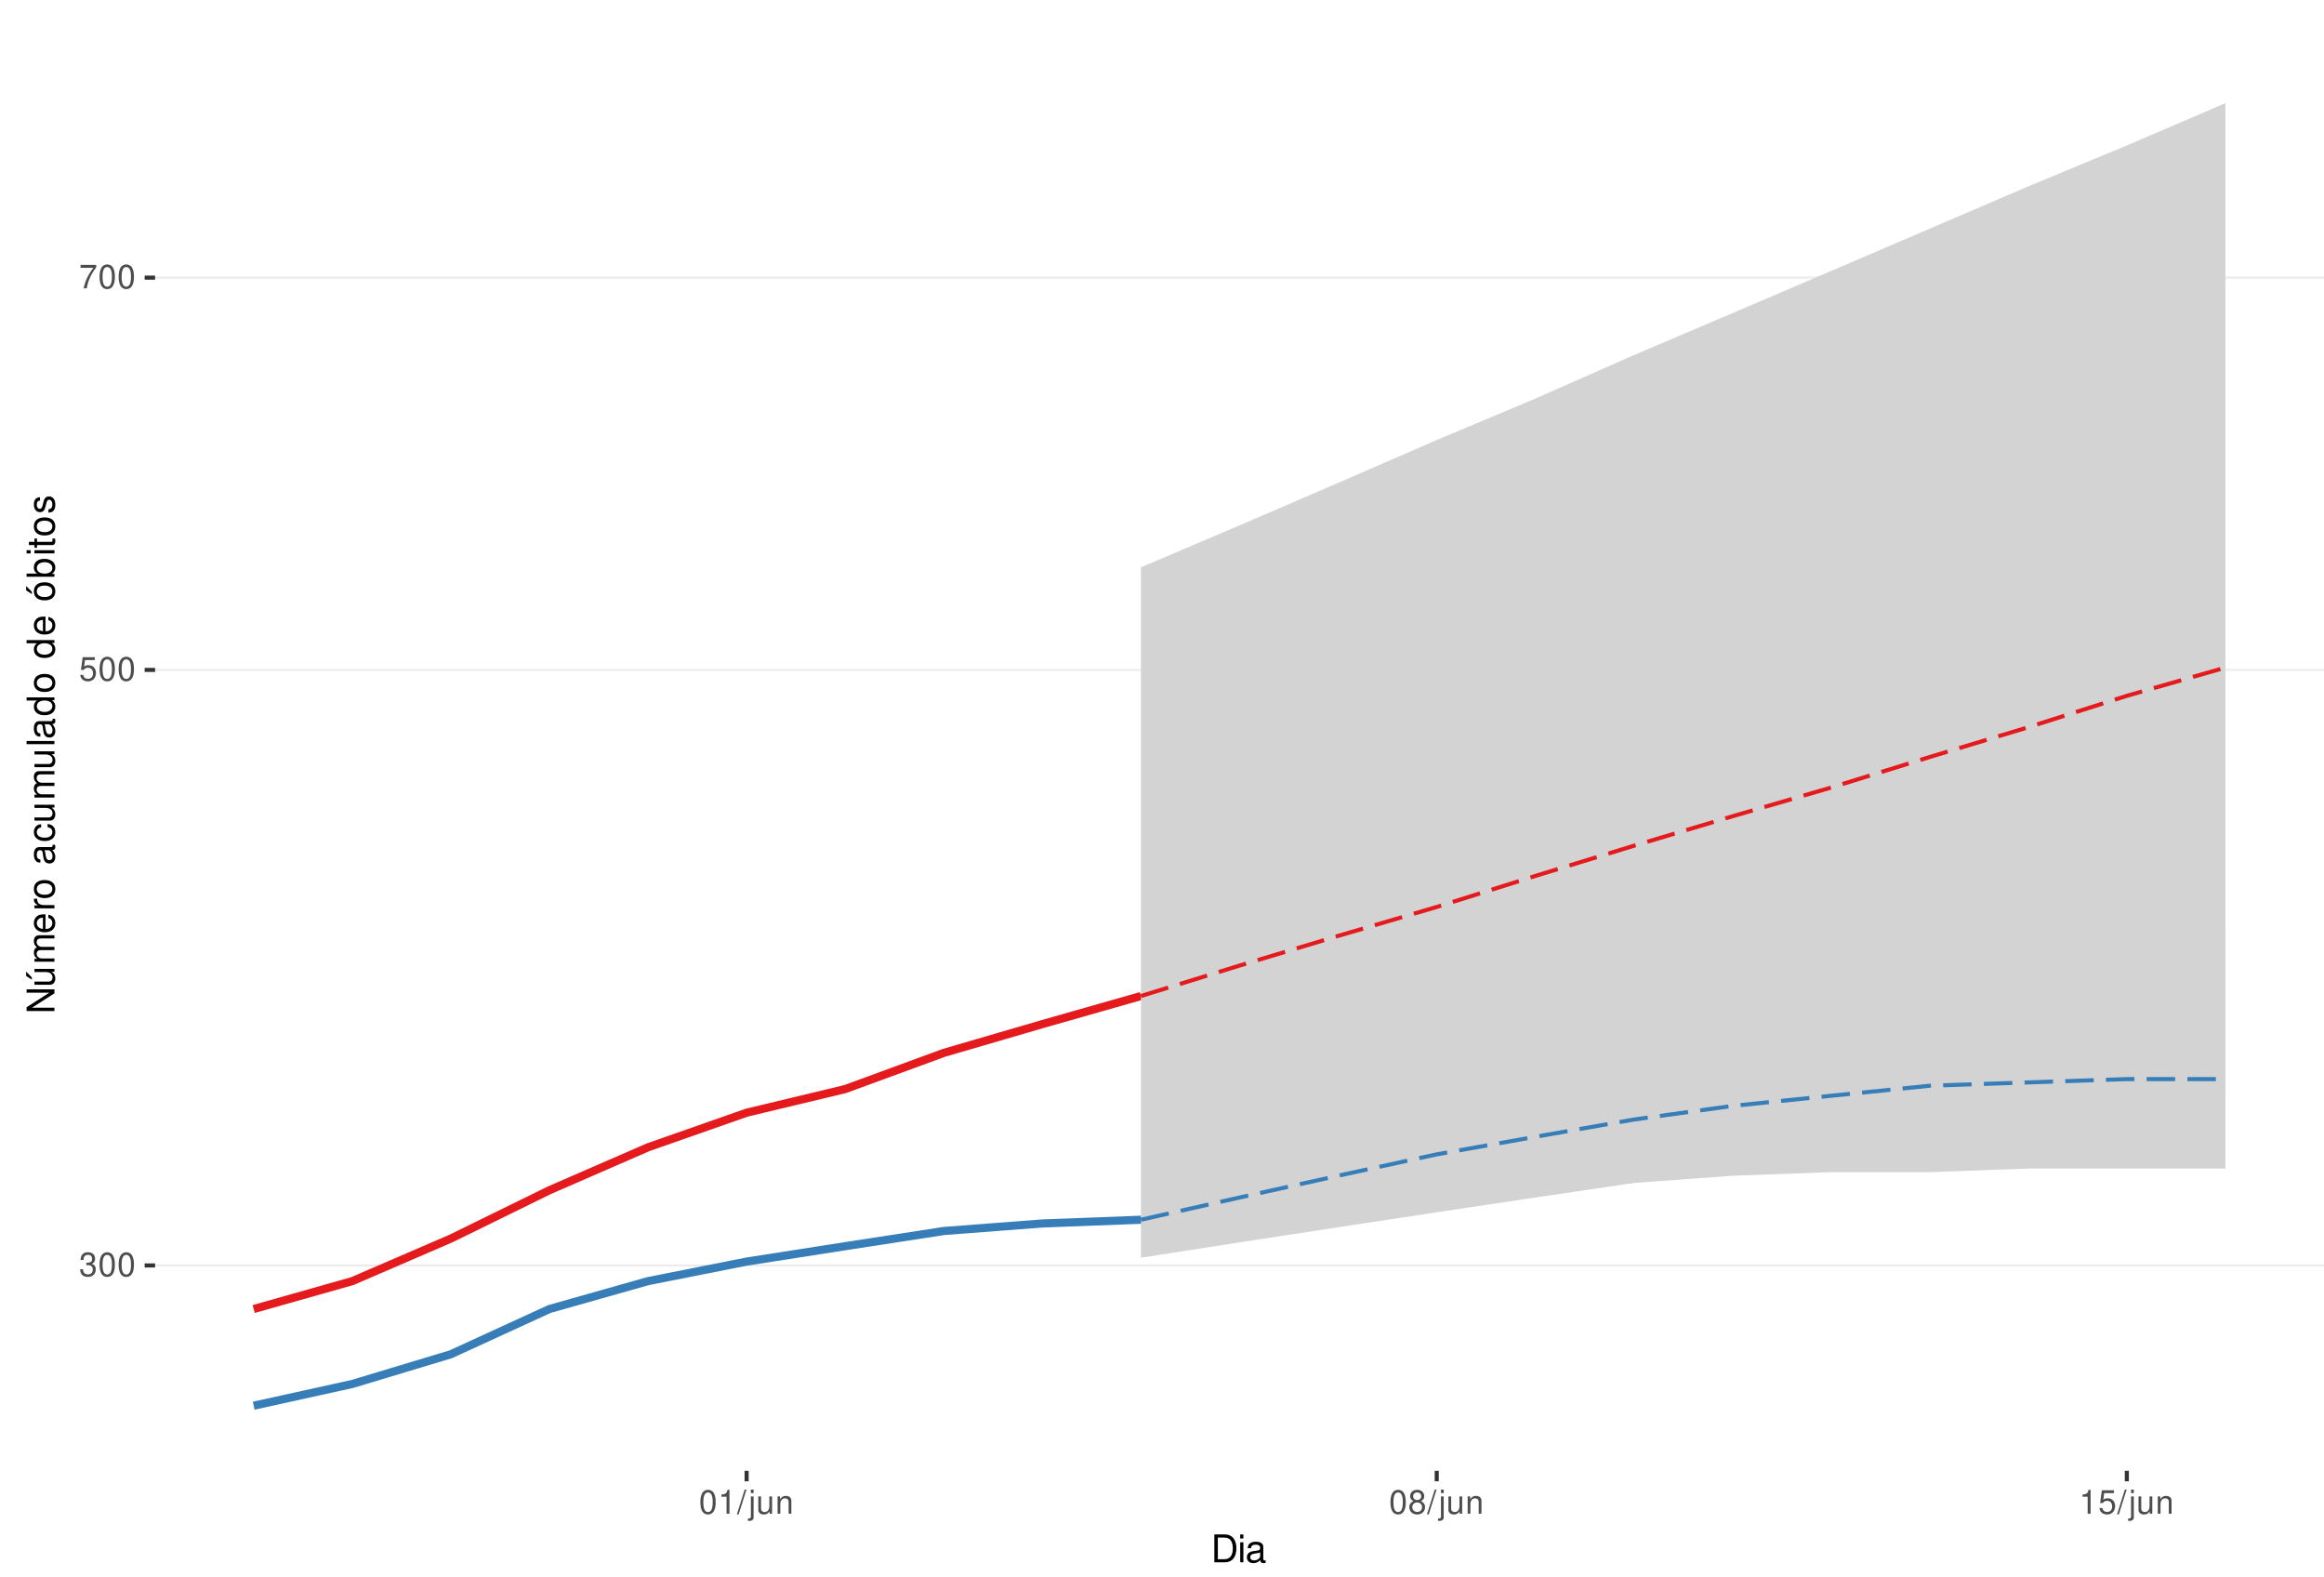
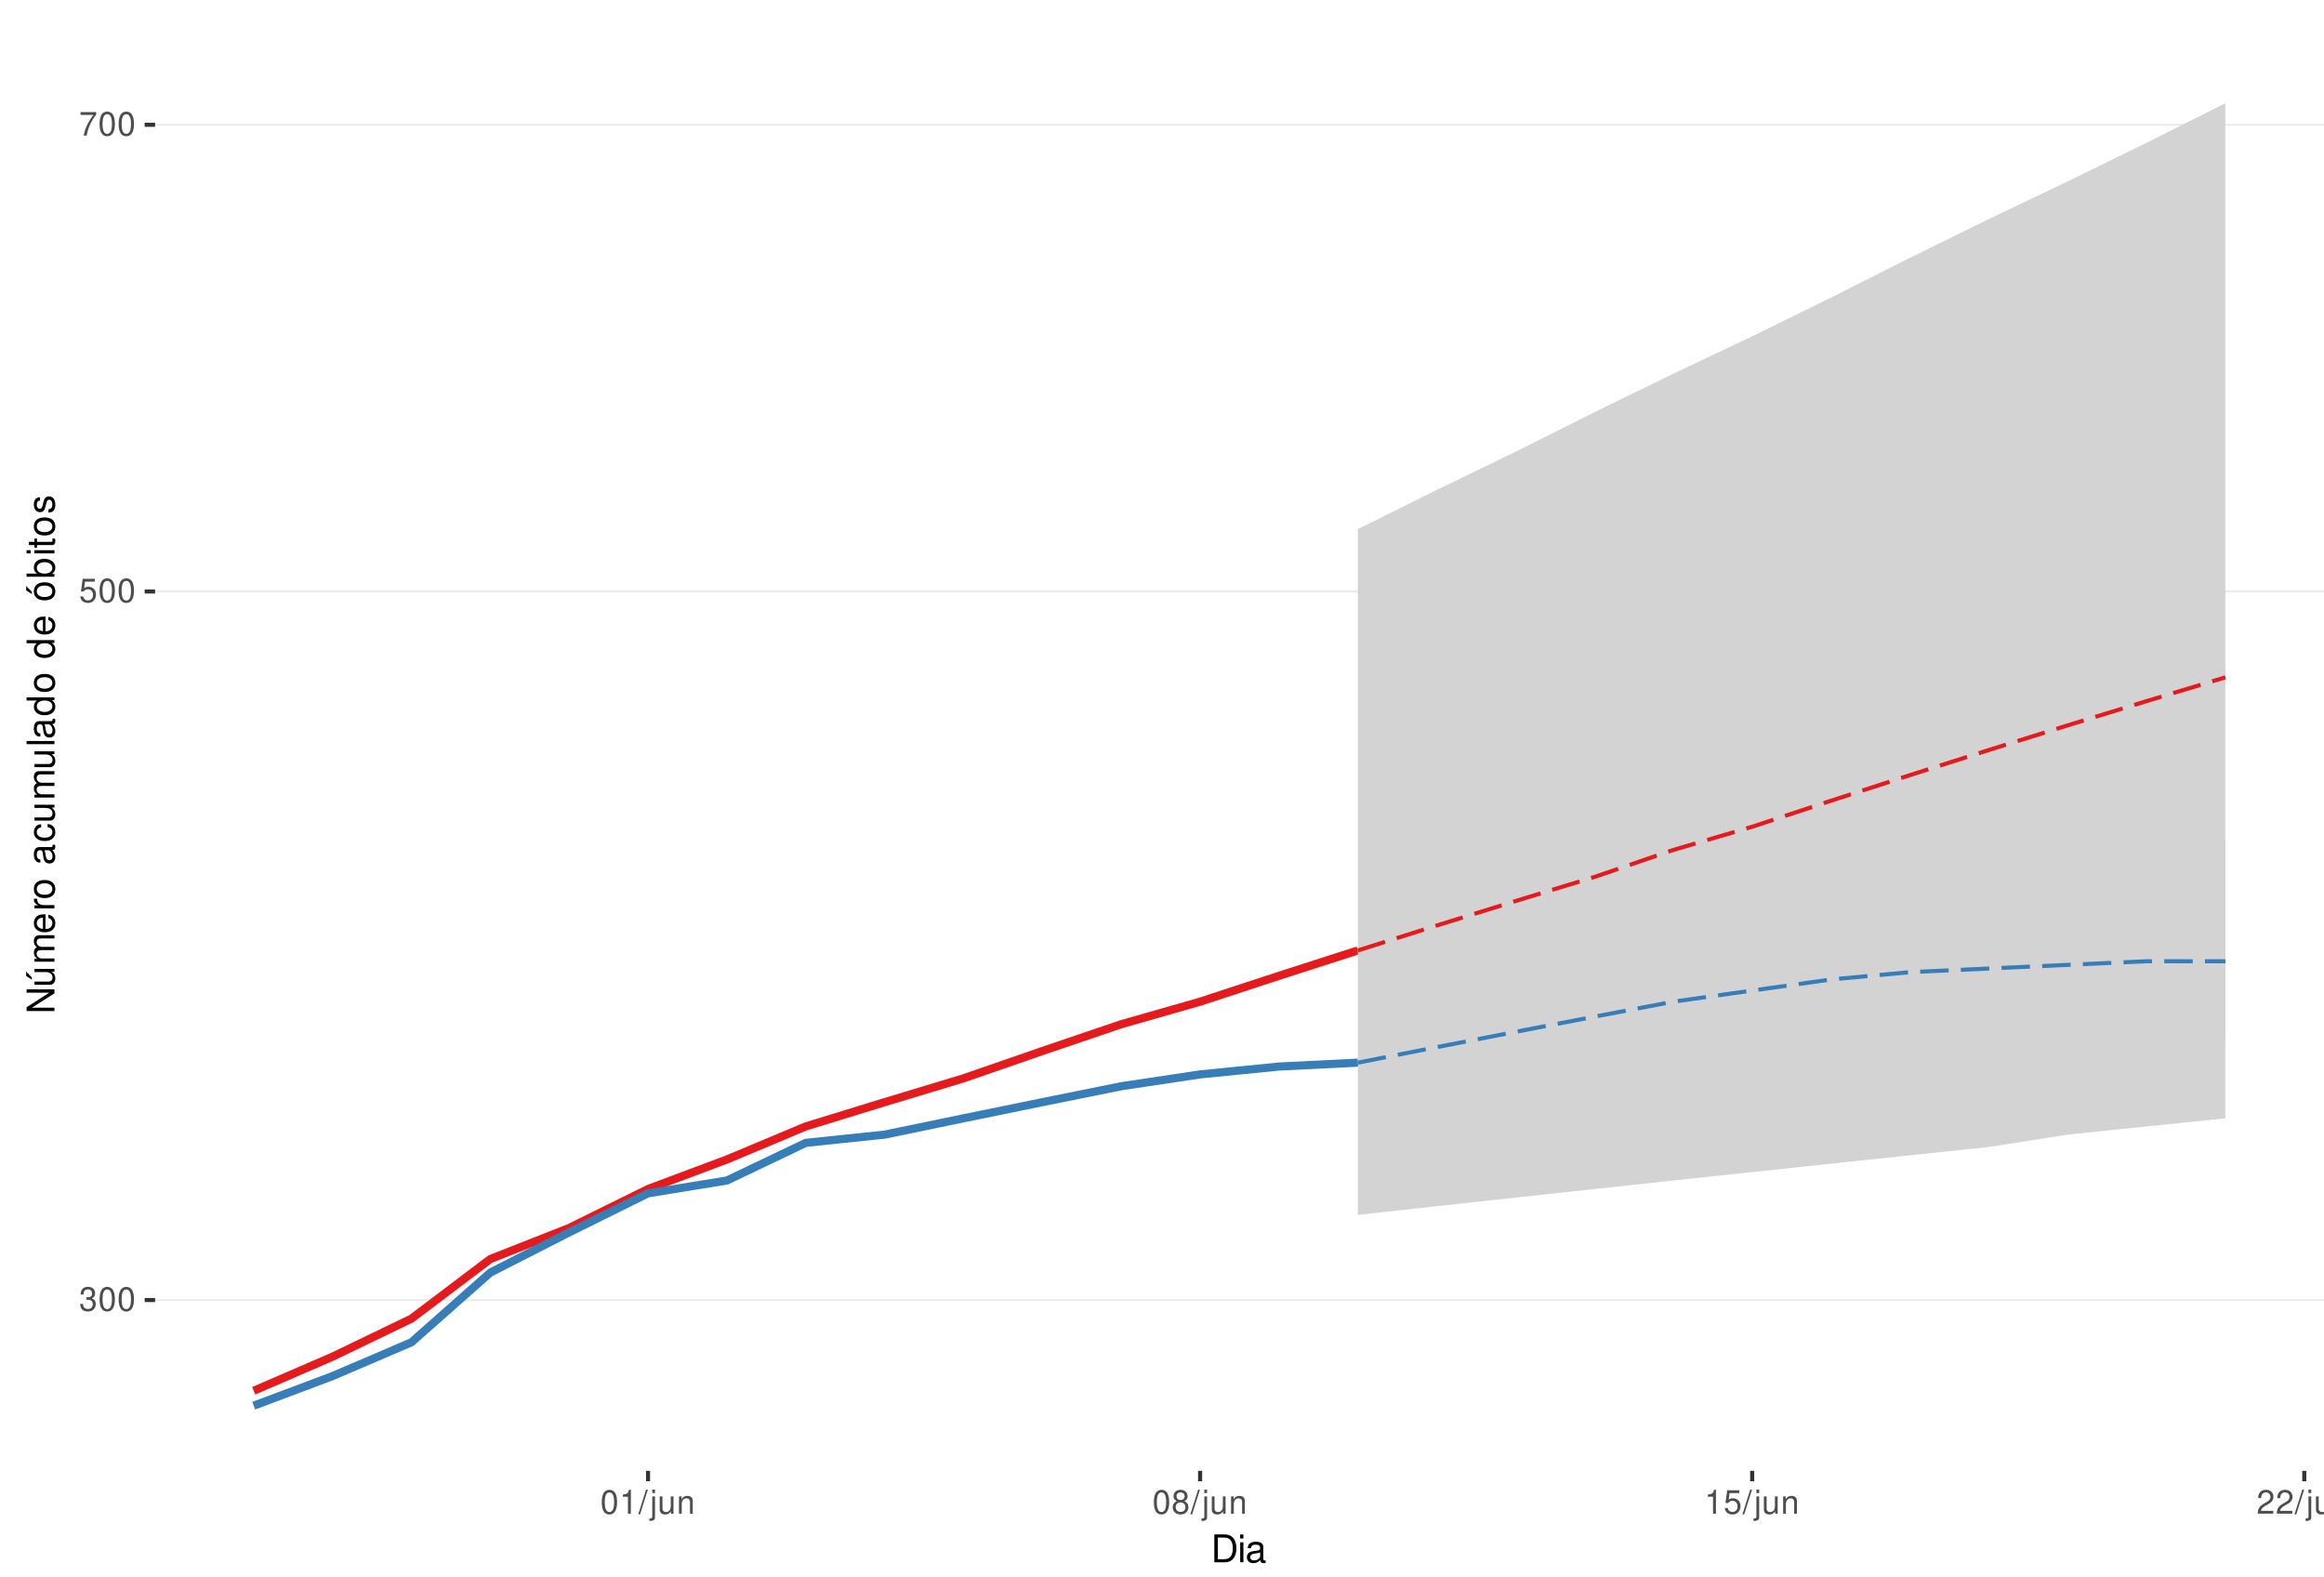
<svg xmlns="http://www.w3.org/2000/svg" xmlns:xlink="http://www.w3.org/1999/xlink" width="609pt" height="413pt" viewBox="0 0 609 413" version="1.1">
  <defs>
    <g>
      <symbol overflow="visible" id="glyph0-0">
        <path style="stroke:none;" d="" />
      </symbol>
      <symbol overflow="visible" id="glyph0-1">
        <path style="stroke:none;" d="M 1.906 -2.875 L 2.328 -2.875 C 3.156 -2.875 3.594 -2.5 3.594 -1.734 C 3.594 -0.953 3.125 -0.469 2.344 -0.469 C 1.5 -0.469 1.094 -0.906 1.031 -1.812 L 0.281 -1.812 C 0.312 -1.312 0.391 -0.984 0.547 -0.703 C 0.859 -0.109 1.469 0.203 2.297 0.203 C 3.562 0.203 4.375 -0.562 4.375 -1.75 C 4.375 -2.547 4.078 -2.984 3.344 -3.234 C 3.906 -3.469 4.203 -3.906 4.203 -4.531 C 4.203 -5.609 3.5 -6.266 2.328 -6.266 C 1.094 -6.266 0.438 -5.562 0.406 -4.234 L 1.172 -4.234 C 1.172 -4.625 1.219 -4.844 1.312 -5.031 C 1.484 -5.391 1.859 -5.594 2.344 -5.594 C 3.016 -5.594 3.422 -5.188 3.422 -4.516 C 3.422 -4.062 3.266 -3.797 2.922 -3.656 C 2.719 -3.562 2.438 -3.531 1.906 -3.516 Z M 1.906 -2.875 " />
      </symbol>
      <symbol overflow="visible" id="glyph0-2">
        <path style="stroke:none;" d="M 2.375 -6.266 C 1.812 -6.266 1.297 -6 0.969 -5.578 C 0.578 -5.016 0.375 -4.188 0.375 -3.031 C 0.375 -0.922 1.062 0.203 2.375 0.203 C 3.672 0.203 4.391 -0.922 4.391 -2.984 C 4.391 -4.188 4.203 -5 3.797 -5.578 C 3.469 -6 2.953 -6.266 2.375 -6.266 Z M 2.375 -5.578 C 3.203 -5.578 3.609 -4.75 3.609 -3.047 C 3.609 -1.266 3.219 -0.438 2.359 -0.438 C 1.562 -0.438 1.156 -1.297 1.156 -3.016 C 1.156 -4.75 1.562 -5.578 2.375 -5.578 Z M 2.375 -5.578 " />
      </symbol>
      <symbol overflow="visible" id="glyph0-3">
        <path style="stroke:none;" d="M 4.125 -6.141 L 0.953 -6.141 L 0.5 -2.797 L 1.188 -2.797 C 1.547 -3.219 1.844 -3.375 2.328 -3.375 C 3.156 -3.375 3.656 -2.797 3.656 -1.891 C 3.656 -1.016 3.156 -0.469 2.312 -0.469 C 1.656 -0.469 1.25 -0.812 1.062 -1.5 L 0.297 -1.5 C 0.406 -1 0.5 -0.766 0.672 -0.531 C 1.016 -0.062 1.641 0.203 2.344 0.203 C 3.578 0.203 4.438 -0.703 4.438 -2 C 4.438 -3.219 3.641 -4.047 2.453 -4.047 C 2.031 -4.047 1.672 -3.938 1.328 -3.672 L 1.562 -5.391 L 4.125 -5.391 Z M 4.125 -6.141 " />
      </symbol>
      <symbol overflow="visible" id="glyph0-4">
        <path style="stroke:none;" d="M 4.5 -6.141 L 0.391 -6.141 L 0.391 -5.391 L 3.719 -5.391 C 2.25 -3.297 1.656 -2.016 1.188 0 L 2.016 0 C 2.344 -1.969 3.109 -3.656 4.5 -5.5 Z M 4.5 -6.141 " />
      </symbol>
      <symbol overflow="visible" id="glyph0-5">
        <path style="stroke:none;" d="M 2.234 -4.453 L 2.234 0 L 3 0 L 3 -6.266 L 2.5 -6.266 C 2.234 -5.297 2.062 -5.172 0.891 -5.016 L 0.891 -4.453 Z M 2.234 -4.453 " />
      </symbol>
      <symbol overflow="visible" id="glyph0-6">
        <path style="stroke:none;" d="M 1.984 -6.312 L -0.062 0.172 L 0.406 0.172 L 2.453 -6.312 Z M 1.984 -6.312 " />
      </symbol>
      <symbol overflow="visible" id="glyph0-7">
        <path style="stroke:none;" d="M 0.609 -4.531 L 0.609 0.656 C 0.609 1.109 0.469 1.25 0.016 1.25 C -0.031 1.25 -0.062 1.25 -0.156 1.25 L -0.156 1.859 C -0.062 1.875 -0.031 1.891 0.094 1.891 C 0.906 1.891 1.328 1.562 1.328 0.938 L 1.328 -4.531 Z M 1.328 -6.312 L 0.609 -6.312 L 0.609 -5.406 L 1.328 -5.406 Z M 1.328 -6.312 " />
      </symbol>
      <symbol overflow="visible" id="glyph0-8">
        <path style="stroke:none;" d="M 4.172 0 L 4.172 -4.531 L 3.453 -4.531 L 3.453 -1.969 C 3.453 -1.031 2.969 -0.438 2.219 -0.438 C 1.641 -0.438 1.281 -0.781 1.281 -1.328 L 1.281 -4.531 L 0.562 -4.531 L 0.562 -1.031 C 0.562 -0.281 1.125 0.203 2.016 0.203 C 2.672 0.203 3.094 -0.031 3.516 -0.625 L 3.516 0 Z M 4.172 0 " />
      </symbol>
      <symbol overflow="visible" id="glyph0-9">
        <path style="stroke:none;" d="M 0.609 -4.531 L 0.609 0 L 1.328 0 L 1.328 -2.5 C 1.328 -3.422 1.812 -4.031 2.562 -4.031 C 3.141 -4.031 3.5 -3.688 3.5 -3.141 L 3.5 0 L 4.219 0 L 4.219 -3.422 C 4.219 -4.188 3.656 -4.672 2.781 -4.672 C 2.109 -4.672 1.672 -4.406 1.266 -3.781 L 1.266 -4.531 Z M 0.609 -4.531 " />
      </symbol>
      <symbol overflow="visible" id="glyph0-10">
        <path style="stroke:none;" d="M 3.391 -3.297 C 4.031 -3.688 4.219 -4 4.219 -4.594 C 4.219 -5.578 3.469 -6.266 2.375 -6.266 C 1.297 -6.266 0.531 -5.578 0.531 -4.594 C 0.531 -4 0.734 -3.703 1.375 -3.297 C 0.672 -2.938 0.312 -2.438 0.312 -1.734 C 0.312 -0.594 1.156 0.203 2.375 0.203 C 3.594 0.203 4.438 -0.594 4.438 -1.734 C 4.438 -2.438 4.094 -2.938 3.391 -3.297 Z M 2.375 -5.578 C 3.031 -5.578 3.438 -5.188 3.438 -4.578 C 3.438 -3.984 3.016 -3.594 2.375 -3.594 C 1.734 -3.594 1.312 -3.984 1.312 -4.594 C 1.312 -5.188 1.734 -5.578 2.375 -5.578 Z M 2.375 -2.953 C 3.141 -2.953 3.656 -2.453 3.656 -1.719 C 3.656 -0.969 3.156 -0.469 2.359 -0.469 C 1.625 -0.469 1.094 -0.984 1.094 -1.719 C 1.094 -2.453 1.609 -2.953 2.375 -2.953 Z M 2.375 -2.953 " />
      </symbol>
+       <symbol overflow="visible" id="glyph0-11">
+         <path style="stroke:none;" d="M 4.375 -0.75 L 1.156 -0.75 C 1.234 -1.266 1.5 -1.594 2.266 -2.062 L 3.125 -2.547 C 3.984 -3.016 4.422 -3.656 4.422 -4.438 C 4.422 -4.953 4.219 -5.438 3.859 -5.781 C 3.484 -6.109 3.031 -6.266 2.453 -6.266 C 1.672 -6.266 1.094 -5.984 0.766 -5.438 C 0.547 -5.109 0.453 -4.719 0.438 -4.094 L 1.188 -4.094 C 1.219 -4.516 1.266 -4.766 1.375 -4.984 C 1.578 -5.359 1.969 -5.594 2.438 -5.594 C 3.125 -5.594 3.641 -5.094 3.641 -4.422 C 3.641 -3.906 3.359 -3.484 2.812 -3.172 L 2.016 -2.703 C 0.734 -1.969 0.359 -1.375 0.297 -0.016 L 4.375 -0.016 Z M 4.375 -0.75 " />
+       </symbol>
      <symbol overflow="visible" id="glyph1-0">
        <path style="stroke:none;" d="" />
      </symbol>
      <symbol overflow="visible" id="glyph1-1">
        <path style="stroke:none;" d="M 0.891 0 L 3.703 0 C 5.547 0 6.672 -1.375 6.672 -3.656 C 6.672 -5.906 5.547 -7.297 3.703 -7.297 L 0.891 -7.297 Z M 1.812 -0.812 L 1.812 -6.469 L 3.547 -6.469 C 4.984 -6.469 5.734 -5.5 5.734 -3.641 C 5.734 -1.797 4.984 -0.812 3.547 -0.812 Z M 1.812 -0.812 " />
      </symbol>
      <symbol overflow="visible" id="glyph1-2">
        <path style="stroke:none;" d="M 1.5 -5.234 L 0.672 -5.234 L 0.672 0 L 1.5 0 Z M 1.5 -7.297 L 0.656 -7.297 L 0.656 -6.234 L 1.5 -6.234 Z M 1.5 -7.297 " />
      </symbol>
      <symbol overflow="visible" id="glyph1-3">
        <path style="stroke:none;" d="M 5.344 -0.484 C 5.266 -0.469 5.219 -0.469 5.172 -0.469 C 4.875 -0.469 4.719 -0.625 4.719 -0.875 L 4.719 -3.953 C 4.719 -4.891 4.047 -5.391 2.75 -5.391 C 1.984 -5.391 1.375 -5.172 1.016 -4.781 C 0.766 -4.516 0.672 -4.203 0.656 -3.688 L 1.484 -3.688 C 1.562 -4.328 1.938 -4.625 2.719 -4.625 C 3.484 -4.625 3.891 -4.344 3.891 -3.844 L 3.891 -3.625 C 3.875 -3.266 3.703 -3.125 3.016 -3.047 C 1.844 -2.891 1.656 -2.844 1.344 -2.719 C 0.734 -2.453 0.422 -2 0.422 -1.312 C 0.422 -0.375 1.078 0.234 2.141 0.234 C 2.797 0.234 3.328 0 3.922 -0.547 C 3.984 0 4.234 0.234 4.781 0.234 C 4.953 0.234 5.062 0.203 5.344 0.141 Z M 3.891 -1.656 C 3.891 -1.375 3.812 -1.203 3.562 -0.969 C 3.219 -0.656 2.812 -0.5 2.312 -0.5 C 1.672 -0.5 1.297 -0.812 1.297 -1.344 C 1.297 -1.891 1.656 -2.172 2.547 -2.297 C 3.438 -2.422 3.609 -2.453 3.891 -2.594 Z M 3.891 -1.656 " />
      </symbol>
      <symbol overflow="visible" id="glyph2-0">
        <path style="stroke:none;" d="" />
      </symbol>
      <symbol overflow="visible" id="glyph2-1">
        <path style="stroke:none;" d="M -7.297 -6.453 L -7.297 -5.578 L -1.328 -5.578 L -7.297 -1.766 L -7.297 -0.766 L 0 -0.766 L 0 -1.641 L -5.906 -1.641 L 0 -5.406 L 0 -6.453 Z M -7.297 -6.453 " />
      </symbol>
      <symbol overflow="visible" id="glyph2-2">
        <path style="stroke:none;" d="M 0 -4.812 L -5.234 -4.812 L -5.234 -3.984 L -2.266 -3.984 C -1.203 -3.984 -0.5 -3.438 -0.5 -2.562 C -0.5 -1.906 -0.906 -1.484 -1.531 -1.484 L -5.234 -1.484 L -5.234 -0.656 L -1.203 -0.656 C -0.328 -0.656 0.234 -1.297 0.234 -2.312 C 0.234 -3.094 -0.047 -3.578 -0.734 -4.062 L 0 -4.062 Z M -7.406 -2.953 L -5.922 -2 L -5.922 -2.594 L -7.406 -4.094 Z M -7.406 -2.953 " />
      </symbol>
      <symbol overflow="visible" id="glyph2-3">
        <path style="stroke:none;" d="M -5.234 -0.703 L 0 -0.703 L 0 -1.547 L -3.297 -1.547 C -4.047 -1.547 -4.656 -2.094 -4.656 -2.766 C -4.656 -3.391 -4.281 -3.734 -3.609 -3.734 L 0 -3.734 L 0 -4.578 L -3.297 -4.578 C -4.047 -4.578 -4.656 -5.125 -4.656 -5.812 C -4.656 -6.422 -4.266 -6.781 -3.609 -6.781 L 0 -6.781 L 0 -7.625 L -3.938 -7.625 C -4.875 -7.625 -5.391 -7.078 -5.391 -6.094 C -5.391 -5.406 -5.188 -4.984 -4.594 -4.484 C -5.156 -4.188 -5.391 -3.766 -5.391 -3.078 C -5.391 -2.375 -5.125 -1.906 -4.5 -1.469 L -5.234 -1.469 Z M -5.234 -0.703 " />
      </symbol>
      <symbol overflow="visible" id="glyph2-4">
        <path style="stroke:none;" d="M -2.344 -5.125 C -3.141 -5.125 -3.625 -5.062 -4.016 -4.922 C -4.875 -4.578 -5.391 -3.781 -5.391 -2.797 C -5.391 -1.344 -4.281 -0.406 -2.547 -0.406 C -0.812 -0.406 0.234 -1.297 0.234 -2.781 C 0.234 -3.984 -0.453 -4.812 -1.594 -5.016 L -1.594 -4.188 C -0.906 -3.953 -0.547 -3.484 -0.547 -2.812 C -0.547 -2.281 -0.781 -1.828 -1.219 -1.547 C -1.516 -1.344 -1.812 -1.281 -2.344 -1.266 Z M -3.016 -1.297 C -3.984 -1.359 -4.625 -1.953 -4.625 -2.797 C -4.625 -3.641 -3.953 -4.234 -3.016 -4.234 Z M -3.016 -1.297 " />
      </symbol>
      <symbol overflow="visible" id="glyph2-5">
        <path style="stroke:none;" d="M -5.234 -0.688 L 0 -0.688 L 0 -1.531 L -2.719 -1.531 C -3.984 -1.547 -4.547 -2.062 -4.516 -3.203 L -5.359 -3.203 C -5.375 -3.062 -5.391 -2.984 -5.391 -2.891 C -5.391 -2.344 -5.062 -1.938 -4.297 -1.453 L -5.234 -1.453 Z M -5.234 -0.688 " />
      </symbol>
      <symbol overflow="visible" id="glyph2-6">
        <path style="stroke:none;" d="M -5.391 -2.719 C -5.391 -1.234 -4.344 -0.359 -2.578 -0.359 C -0.812 -0.359 0.234 -1.234 0.234 -2.734 C 0.234 -4.203 -0.812 -5.094 -2.547 -5.094 C -4.359 -5.094 -5.391 -4.234 -5.391 -2.719 Z M -4.625 -2.734 C -4.625 -3.672 -3.844 -4.234 -2.547 -4.234 C -1.312 -4.234 -0.547 -3.656 -0.547 -2.734 C -0.547 -1.797 -1.312 -1.234 -2.578 -1.234 C -3.844 -1.234 -4.625 -1.797 -4.625 -2.734 Z M -4.625 -2.734 " />
      </symbol>
      <symbol overflow="visible" id="glyph2-7">
        <path style="stroke:none;" d="" />
      </symbol>
      <symbol overflow="visible" id="glyph2-8">
        <path style="stroke:none;" d="M -0.484 -5.344 C -0.469 -5.266 -0.469 -5.219 -0.469 -5.172 C -0.469 -4.875 -0.625 -4.719 -0.875 -4.719 L -3.953 -4.719 C -4.891 -4.719 -5.391 -4.047 -5.391 -2.75 C -5.391 -1.984 -5.172 -1.375 -4.781 -1.016 C -4.516 -0.766 -4.203 -0.672 -3.688 -0.656 L -3.688 -1.484 C -4.328 -1.562 -4.625 -1.938 -4.625 -2.719 C -4.625 -3.484 -4.344 -3.891 -3.844 -3.891 L -3.625 -3.891 C -3.266 -3.875 -3.125 -3.703 -3.047 -3.016 C -2.891 -1.844 -2.844 -1.656 -2.719 -1.344 C -2.453 -0.734 -2 -0.422 -1.312 -0.422 C -0.375 -0.422 0.234 -1.078 0.234 -2.141 C 0.234 -2.797 0 -3.328 -0.547 -3.922 C 0 -3.984 0.234 -4.234 0.234 -4.781 C 0.234 -4.953 0.203 -5.062 0.141 -5.344 Z M -1.656 -3.891 C -1.375 -3.891 -1.203 -3.812 -0.969 -3.562 C -0.656 -3.219 -0.5 -2.812 -0.5 -2.312 C -0.5 -1.672 -0.812 -1.297 -1.344 -1.297 C -1.891 -1.297 -2.172 -1.656 -2.297 -2.547 C -2.422 -3.438 -2.453 -3.609 -2.594 -3.891 Z M -1.656 -3.891 " />
      </symbol>
      <symbol overflow="visible" id="glyph2-9">
        <path style="stroke:none;" d="M -3.484 -4.703 C -3.984 -4.672 -4.312 -4.562 -4.609 -4.359 C -5.094 -4 -5.391 -3.375 -5.391 -2.641 C -5.391 -1.219 -4.266 -0.312 -2.531 -0.312 C -0.844 -0.312 0.234 -1.203 0.234 -2.625 C 0.234 -3.875 -0.516 -4.672 -1.797 -4.766 L -1.797 -3.938 C -0.953 -3.797 -0.547 -3.359 -0.547 -2.656 C -0.547 -1.734 -1.297 -1.188 -2.531 -1.188 C -3.844 -1.188 -4.625 -1.719 -4.625 -2.625 C -4.625 -3.328 -4.203 -3.766 -3.484 -3.875 Z M -3.484 -4.703 " />
      </symbol>
      <symbol overflow="visible" id="glyph2-10">
        <path style="stroke:none;" d="M 0 -4.812 L -5.234 -4.812 L -5.234 -3.984 L -2.266 -3.984 C -1.203 -3.984 -0.5 -3.438 -0.5 -2.562 C -0.5 -1.906 -0.906 -1.484 -1.531 -1.484 L -5.234 -1.484 L -5.234 -0.656 L -1.203 -0.656 C -0.328 -0.656 0.234 -1.297 0.234 -2.312 C 0.234 -3.094 -0.047 -3.578 -0.734 -4.062 L 0 -4.062 Z M 0 -4.812 " />
      </symbol>
      <symbol overflow="visible" id="glyph2-11">
        <path style="stroke:none;" d="M -7.297 -1.516 L -7.297 -0.688 L 0 -0.688 L 0 -1.516 Z M -7.297 -1.516 " />
      </symbol>
      <symbol overflow="visible" id="glyph2-12">
        <path style="stroke:none;" d="M -7.297 -4.953 L -7.297 -4.125 L -4.578 -4.125 C -5.109 -3.766 -5.391 -3.203 -5.391 -2.516 C -5.391 -1.156 -4.297 -0.266 -2.625 -0.266 C -0.859 -0.266 0.234 -1.125 0.234 -2.547 C 0.234 -3.266 -0.047 -3.766 -0.688 -4.203 L 0 -4.203 L 0 -4.953 Z M -4.609 -2.656 C -4.609 -3.547 -3.812 -4.125 -2.562 -4.125 C -1.344 -4.125 -0.547 -3.547 -0.547 -2.656 C -0.547 -1.734 -1.359 -1.125 -2.578 -1.125 C -3.797 -1.125 -4.609 -1.734 -4.609 -2.656 Z M -4.609 -2.656 " />
      </symbol>
      <symbol overflow="visible" id="glyph2-13">
        <path style="stroke:none;" d="M -5.391 -2.719 C -5.391 -1.234 -4.344 -0.359 -2.578 -0.359 C -0.812 -0.359 0.234 -1.234 0.234 -2.734 C 0.234 -4.203 -0.812 -5.094 -2.547 -5.094 C -4.359 -5.094 -5.391 -4.234 -5.391 -2.719 Z M -4.625 -2.734 C -4.625 -3.672 -3.844 -4.234 -2.547 -4.234 C -1.312 -4.234 -0.547 -3.656 -0.547 -2.734 C -0.547 -1.797 -1.312 -1.234 -2.578 -1.234 C -3.844 -1.234 -4.625 -1.797 -4.625 -2.734 Z M -7.406 -2.984 L -5.922 -2.016 L -5.922 -2.625 L -7.406 -4.109 Z M -7.406 -2.984 " />
      </symbol>
      <symbol overflow="visible" id="glyph2-14">
        <path style="stroke:none;" d="M -7.297 -0.547 L 0 -0.547 L 0 -1.297 L -0.672 -1.297 C -0.062 -1.688 0.234 -2.219 0.234 -2.953 C 0.234 -4.328 -0.906 -5.234 -2.641 -5.234 C -4.344 -5.234 -5.391 -4.375 -5.391 -2.984 C -5.391 -2.266 -5.125 -1.766 -4.531 -1.375 L -7.297 -1.375 Z M -4.609 -2.828 C -4.609 -3.766 -3.797 -4.359 -2.547 -4.359 C -1.359 -4.359 -0.547 -3.734 -0.547 -2.828 C -0.547 -1.938 -1.344 -1.375 -2.578 -1.375 C -3.812 -1.375 -4.609 -1.938 -4.609 -2.828 Z M -4.609 -2.828 " />
      </symbol>
      <symbol overflow="visible" id="glyph2-15">
        <path style="stroke:none;" d="M -5.234 -1.5 L -5.234 -0.672 L 0 -0.672 L 0 -1.5 Z M -7.297 -1.5 L -7.297 -0.656 L -6.234 -0.656 L -6.234 -1.5 Z M -7.297 -1.5 " />
      </symbol>
      <symbol overflow="visible" id="glyph2-16">
        <path style="stroke:none;" d="M -5.234 -2.547 L -5.234 -1.688 L -6.688 -1.688 L -6.688 -0.844 L -5.234 -0.844 L -5.234 -0.141 L -4.562 -0.141 L -4.562 -0.844 L -0.594 -0.844 C -0.062 -0.844 0.234 -1.203 0.234 -1.859 C 0.234 -2.078 0.203 -2.266 0.156 -2.547 L -0.547 -2.547 C -0.516 -2.422 -0.5 -2.312 -0.5 -2.141 C -0.5 -1.781 -0.594 -1.688 -0.969 -1.688 L -4.562 -1.688 L -4.562 -2.547 Z M -5.234 -2.547 " />
      </symbol>
      <symbol overflow="visible" id="glyph2-17">
        <path style="stroke:none;" d="M -3.781 -4.375 C -4.812 -4.375 -5.391 -3.688 -5.391 -2.484 C -5.391 -1.266 -4.766 -0.469 -3.797 -0.469 C -2.969 -0.469 -2.578 -0.891 -2.281 -2.125 L -2.094 -2.906 C -1.953 -3.484 -1.734 -3.719 -1.375 -3.719 C -0.875 -3.719 -0.547 -3.234 -0.547 -2.5 C -0.547 -2.047 -0.672 -1.672 -0.891 -1.453 C -1.047 -1.328 -1.188 -1.266 -1.562 -1.219 L -1.562 -0.344 C -0.344 -0.375 0.234 -1.062 0.234 -2.438 C 0.234 -3.75 -0.422 -4.594 -1.438 -4.594 C -2.203 -4.594 -2.641 -4.156 -2.891 -3.109 L -3.078 -2.312 C -3.234 -1.625 -3.453 -1.344 -3.828 -1.344 C -4.312 -1.344 -4.625 -1.766 -4.625 -2.453 C -4.625 -3.125 -4.328 -3.484 -3.781 -3.5 Z M -3.781 -4.375 " />
      </symbol>
    </g>
    <clipPath id="clip1">
      <path d="M 40.645 9.961 L 609 9.961 L 609 385.328 L 40.645 385.328 Z M 40.645 9.961 " />
    </clipPath>
    <clipPath id="clip2">
-       <path d="M 40.645 331 L 609 331 L 609 332 L 40.645 332 Z M 40.645 331 " />
+       <path d="M 40.645 340 L 609 340 L 609 341 L 40.645 341 Z M 40.645 340 " />
    </clipPath>
    <clipPath id="clip3">
-       <path d="M 40.645 175 L 609 175 L 609 176 L 40.645 176 Z M 40.645 175 " />
+       <path d="M 40.645 154 L 609 154 L 609 156 L 40.645 156 Z M 40.645 154 " />
    </clipPath>
    <clipPath id="clip4">
-       <path d="M 40.645 72 L 609 72 L 609 73 L 40.645 73 Z M 40.645 72 " />
+       <path d="M 40.645 32 L 609 32 L 609 33 L 40.645 33 Z M 40.645 32 " />
    </clipPath>
  </defs>
  <g id="surface318">
    <rect x="0" y="0" width="609" height="413" style="fill:rgb(100%,100%,100%);fill-opacity:1;stroke:none;" />
    <rect x="0" y="0" width="609" height="413" style="fill:rgb(100%,100%,100%);fill-opacity:1;stroke:none;" />
    <path style="fill:none;stroke-width:1.067;stroke-linecap:round;stroke-linejoin:round;stroke:rgb(100%,100%,100%);stroke-opacity:1;stroke-miterlimit:10;" d="M 0 413 L 609 413 L 609 0 L 0 0 Z M 0 413 " />
    <g clip-path="url(#clip1)" clip-rule="nonzero">
      <path style=" stroke:none;fill-rule:nonzero;fill:rgb(100%,100%,100%);fill-opacity:1;" d="M 40.645 385.328 L 609 385.328 L 609 9.961 L 40.645 9.961 Z M 40.645 385.328 " />
    </g>
    <g clip-path="url(#clip2)" clip-rule="nonzero">
-       <path style="fill:none;stroke-width:0.533;stroke-linecap:butt;stroke-linejoin:round;stroke:rgb(92.157%,92.157%,92.157%);stroke-opacity:1;stroke-miterlimit:10;" d="M 40.645 331.527 L 609 331.527 " />
+       <path style="fill:none;stroke-width:0.533;stroke-linecap:butt;stroke-linejoin:round;stroke:rgb(92.157%,92.157%,92.157%);stroke-opacity:1;stroke-miterlimit:10;" d="M 40.645 340.59 L 609 340.59 " />
    </g>
    <g clip-path="url(#clip3)" clip-rule="nonzero">
-       <path style="fill:none;stroke-width:0.533;stroke-linecap:butt;stroke-linejoin:round;stroke:rgb(92.157%,92.157%,92.157%);stroke-opacity:1;stroke-miterlimit:10;" d="M 40.645 175.504 L 609 175.504 " />
+       <path style="fill:none;stroke-width:0.533;stroke-linecap:butt;stroke-linejoin:round;stroke:rgb(92.157%,92.157%,92.157%);stroke-opacity:1;stroke-miterlimit:10;" d="M 40.645 154.961 L 609 154.961 " />
    </g>
    <g clip-path="url(#clip4)" clip-rule="nonzero">
-       <path style="fill:none;stroke-width:0.533;stroke-linecap:butt;stroke-linejoin:round;stroke:rgb(92.157%,92.157%,92.157%);stroke-opacity:1;stroke-miterlimit:10;" d="M 40.645 72.734 L 609 72.734 " />
-     </g>
-     <path style="fill:none;stroke-width:2.134;stroke-linecap:butt;stroke-linejoin:round;stroke:rgb(89.412%,10.196%,10.98%);stroke-opacity:1;stroke-miterlimit:10;" d="M 66.48 342.938 L 92.312 335.629 L 118.148 324.48 L 143.98 311.816 L 169.816 300.57 L 195.652 291.508 L 221.484 285.316 L 247.32 275.84 L 273.152 268.297 L 298.988 260.938 " />
-     <path style=" stroke:none;fill-rule:nonzero;fill:rgb(82.745%,82.745%,82.745%);fill-opacity:1;" d="M 298.988 148.621 L 324.824 137.633 L 350.656 126.508 L 376.492 115.27 L 402.324 104.43 L 428.16 93.027 L 453.992 82.035 L 479.828 70.992 L 505.664 59.914 L 531.496 48.824 L 557.332 38.117 L 583.164 27.023 L 583.164 287.074 L 557.332 290.613 L 531.496 294.199 L 505.664 298.734 L 479.828 302.418 L 453.992 306.141 L 428.16 309.91 L 402.324 313.73 L 376.492 317.598 L 350.656 321.512 L 324.824 325.48 L 298.988 329.496 Z M 298.988 148.621 " />
-     <path style="fill:none;stroke-width:1.067;stroke-linecap:butt;stroke-linejoin:round;stroke:rgb(89.412%,10.196%,10.98%);stroke-opacity:1;stroke-dasharray:7.469,3.201;stroke-miterlimit:10;" d="M 298.988 260.938 L 324.824 252.961 L 350.656 245.191 L 376.492 237.609 L 402.324 229.484 L 428.16 221.57 L 453.992 213.855 L 479.828 206.328 L 505.664 198.328 L 531.496 190.527 L 557.332 182.297 L 583.164 174.895 " />
-     <path style="fill:none;stroke-width:2.134;stroke-linecap:butt;stroke-linejoin:round;stroke:rgb(21.569%,49.412%,72.157%);stroke-opacity:1;stroke-miterlimit:10;" d="M 66.48 368.266 L 92.312 362.578 L 118.148 354.789 L 143.98 342.938 L 169.816 335.629 L 195.652 330.512 L 221.484 326.48 L 247.32 322.5 L 273.152 320.527 L 298.988 319.547 " />
-     <path style=" stroke:none;fill-rule:nonzero;fill:rgb(82.745%,82.745%,82.745%);fill-opacity:1;" d="M 298.988 319.547 L 324.824 307.078 L 350.656 295.102 L 376.492 283.574 L 402.324 273.305 L 428.16 265.004 L 453.992 257.723 L 479.828 252.176 L 505.664 247.5 L 531.496 245.191 L 557.332 243.66 L 583.164 242.898 L 583.164 306.141 L 531.496 306.141 L 505.664 307.078 L 479.828 307.078 L 453.992 308.02 L 428.16 309.91 L 402.324 311.816 L 376.492 313.73 L 350.656 315.656 L 324.824 317.598 Z M 298.988 319.547 " />
-     <path style="fill:none;stroke-width:1.067;stroke-linecap:butt;stroke-linejoin:round;stroke:rgb(21.569%,49.412%,72.157%);stroke-opacity:1;stroke-dasharray:7.469,3.201;stroke-miterlimit:10;" d="M 298.988 319.547 L 324.824 313.73 L 350.656 308.02 L 376.492 302.418 L 402.324 297.824 L 428.16 293.297 L 453.992 289.727 L 479.828 287.074 L 505.664 284.445 L 531.496 283.574 L 557.332 282.703 L 583.164 282.703 " />
-     <g style="fill:rgb(30.196%,30.196%,30.196%);fill-opacity:1;">
-       <use xlink:href="#glyph0-1" x="20.715" y="334.333" />
-       <use xlink:href="#glyph0-2" x="25.715" y="334.333" />
-       <use xlink:href="#glyph0-2" x="30.715" y="334.333" />
-     </g>
-     <g style="fill:rgb(30.196%,30.196%,30.196%);fill-opacity:1;">
-       <use xlink:href="#glyph0-3" x="20.715" y="178.31" />
-       <use xlink:href="#glyph0-2" x="25.715" y="178.31" />
-       <use xlink:href="#glyph0-2" x="30.715" y="178.31" />
-     </g>
-     <g style="fill:rgb(30.196%,30.196%,30.196%);fill-opacity:1;">
-       <use xlink:href="#glyph0-4" x="20.715" y="75.54" />
-       <use xlink:href="#glyph0-2" x="25.715" y="75.54" />
-       <use xlink:href="#glyph0-2" x="30.715" y="75.54" />
-     </g>
-     <path style="fill:none;stroke-width:1.067;stroke-linecap:butt;stroke-linejoin:round;stroke:rgb(20%,20%,20%);stroke-opacity:1;stroke-miterlimit:10;" d="M 37.906 331.527 L 40.645 331.527 " />
-     <path style="fill:none;stroke-width:1.067;stroke-linecap:butt;stroke-linejoin:round;stroke:rgb(20%,20%,20%);stroke-opacity:1;stroke-miterlimit:10;" d="M 37.906 175.504 L 40.645 175.504 " />
-     <path style="fill:none;stroke-width:1.067;stroke-linecap:butt;stroke-linejoin:round;stroke:rgb(20%,20%,20%);stroke-opacity:1;stroke-miterlimit:10;" d="M 37.906 72.734 L 40.645 72.734 " />
-     <path style="fill:none;stroke-width:1.067;stroke-linecap:butt;stroke-linejoin:round;stroke:rgb(20%,20%,20%);stroke-opacity:1;stroke-miterlimit:10;" d="M 195.652 388.07 L 195.652 385.328 " />
-     <path style="fill:none;stroke-width:1.067;stroke-linecap:butt;stroke-linejoin:round;stroke:rgb(20%,20%,20%);stroke-opacity:1;stroke-miterlimit:10;" d="M 376.492 388.07 L 376.492 385.328 " />
-     <path style="fill:none;stroke-width:1.067;stroke-linecap:butt;stroke-linejoin:round;stroke:rgb(20%,20%,20%);stroke-opacity:1;stroke-miterlimit:10;" d="M 557.332 388.07 L 557.332 385.328 " />
-     <g style="fill:rgb(30.196%,30.196%,30.196%);fill-opacity:1;">
-       <use xlink:href="#glyph0-2" x="183.152" y="396.567" />
-       <use xlink:href="#glyph0-5" x="188.152" y="396.567" />
-       <use xlink:href="#glyph0-6" x="193.152" y="396.567" />
-       <use xlink:href="#glyph0-7" x="196.152" y="396.567" />
-       <use xlink:href="#glyph0-8" x="198.152" y="396.567" />
-       <use xlink:href="#glyph0-9" x="203.152" y="396.567" />
-     </g>
-     <g style="fill:rgb(30.196%,30.196%,30.196%);fill-opacity:1;">
-       <use xlink:href="#glyph0-2" x="363.992" y="396.567" />
-       <use xlink:href="#glyph0-10" x="368.992" y="396.567" />
-       <use xlink:href="#glyph0-6" x="373.992" y="396.567" />
-       <use xlink:href="#glyph0-7" x="376.992" y="396.567" />
-       <use xlink:href="#glyph0-8" x="378.992" y="396.567" />
-       <use xlink:href="#glyph0-9" x="383.992" y="396.567" />
-     </g>
-     <g style="fill:rgb(30.196%,30.196%,30.196%);fill-opacity:1;">
-       <use xlink:href="#glyph0-5" x="544.832" y="396.567" />
-       <use xlink:href="#glyph0-3" x="549.832" y="396.567" />
-       <use xlink:href="#glyph0-6" x="554.832" y="396.567" />
-       <use xlink:href="#glyph0-7" x="557.832" y="396.567" />
-       <use xlink:href="#glyph0-8" x="559.832" y="396.567" />
-       <use xlink:href="#glyph0-9" x="564.832" y="396.567" />
+       <path style="fill:none;stroke-width:0.533;stroke-linecap:butt;stroke-linejoin:round;stroke:rgb(92.157%,92.157%,92.157%);stroke-opacity:1;stroke-miterlimit:10;" d="M 40.645 32.691 L 609 32.691 " />
+     </g>
+     <path style="fill:none;stroke-width:2.134;stroke-linecap:butt;stroke-linejoin:round;stroke:rgb(89.412%,10.196%,10.98%);stroke-opacity:1;stroke-miterlimit:10;" d="M 66.48 364.367 L 87.148 355.426 L 107.812 345.469 L 128.48 329.848 L 149.148 321.707 L 169.816 311.504 L 190.484 303.762 L 211.152 295.105 L 231.82 288.75 L 252.488 282.504 L 273.152 275.348 L 293.82 268.328 L 314.488 262.422 L 335.156 255.648 L 355.824 248.996 " />
+     <path style=" stroke:none;fill-rule:nonzero;fill:rgb(82.745%,82.745%,82.745%);fill-opacity:1;" d="M 355.824 138.617 L 376.492 128.344 L 397.16 118.352 L 417.824 107.984 L 438.492 97.906 L 459.16 88.102 L 479.828 77.965 L 500.496 67.535 L 521.164 57.391 L 541.832 47.523 L 562.5 37.395 L 583.164 27.023 L 583.164 292.977 L 562.5 295.105 L 541.832 297.25 L 521.164 300.492 L 500.496 302.668 L 479.828 304.855 L 459.16 307.059 L 438.492 309.273 L 417.824 311.504 L 397.16 313.746 L 376.492 316.004 L 355.824 318.273 Z M 355.824 138.617 " />
+     <path style="fill:none;stroke-width:1.067;stroke-linecap:butt;stroke-linejoin:round;stroke:rgb(89.412%,10.196%,10.98%);stroke-opacity:1;stroke-dasharray:7.469,3.201;stroke-miterlimit:10;" d="M 355.824 248.996 L 376.492 242.465 L 397.16 236.051 L 417.824 229.746 L 438.492 222.672 L 459.16 216.594 L 479.828 209.77 L 500.496 203.07 L 521.164 196.492 L 541.832 190.031 L 562.5 183.684 L 583.164 177.445 " />
+     <path style="fill:none;stroke-width:2.134;stroke-linecap:butt;stroke-linejoin:round;stroke:rgb(21.569%,49.412%,72.157%);stroke-opacity:1;stroke-miterlimit:10;" d="M 66.48 368.266 L 87.148 360.508 L 107.812 351.66 L 128.48 333.395 L 149.148 322.859 L 169.816 312.625 L 190.484 309.273 L 211.152 299.406 L 231.82 297.25 L 252.488 292.977 L 273.152 288.75 L 293.82 284.574 L 314.488 281.473 L 335.156 279.418 L 355.824 278.398 " />
+     <path style=" stroke:none;fill-rule:nonzero;fill:rgb(82.745%,82.745%,82.745%);fill-opacity:1;" d="M 355.824 278.398 L 376.492 268.328 L 397.16 259.504 L 417.824 251.832 L 438.492 244.32 L 459.16 236.961 L 479.828 232.434 L 500.496 227.965 L 521.164 225.309 L 541.832 223.547 L 562.5 221.797 L 583.164 220.926 L 583.164 271.32 L 521.164 271.32 L 500.496 272.324 L 479.828 272.324 L 459.16 273.328 L 438.492 274.336 L 417.824 275.348 L 397.16 276.359 Z M 355.824 278.398 " />
+     <path style="fill:none;stroke-width:1.067;stroke-linecap:butt;stroke-linejoin:round;stroke:rgb(21.569%,49.412%,72.157%);stroke-opacity:1;stroke-dasharray:7.469,3.201;stroke-miterlimit:10;" d="M 355.824 278.398 L 376.492 274.336 L 397.16 270.32 L 417.824 266.352 L 438.492 262.422 L 459.16 259.504 L 479.828 256.605 L 500.496 254.688 L 541.832 252.781 L 562.5 251.832 L 583.164 251.832 " />
+     <g style="fill:rgb(30.196%,30.196%,30.196%);fill-opacity:1;">
+       <use xlink:href="#glyph0-1" x="20.715" y="343.396" />
+       <use xlink:href="#glyph0-2" x="25.715" y="343.396" />
+       <use xlink:href="#glyph0-2" x="30.715" y="343.396" />
+     </g>
+     <g style="fill:rgb(30.196%,30.196%,30.196%);fill-opacity:1;">
+       <use xlink:href="#glyph0-3" x="20.715" y="157.767" />
+       <use xlink:href="#glyph0-2" x="25.715" y="157.767" />
+       <use xlink:href="#glyph0-2" x="30.715" y="157.767" />
+     </g>
+     <g style="fill:rgb(30.196%,30.196%,30.196%);fill-opacity:1;">
+       <use xlink:href="#glyph0-4" x="20.715" y="35.497" />
+       <use xlink:href="#glyph0-2" x="25.715" y="35.497" />
+       <use xlink:href="#glyph0-2" x="30.715" y="35.497" />
+     </g>
+     <path style="fill:none;stroke-width:1.067;stroke-linecap:butt;stroke-linejoin:round;stroke:rgb(20%,20%,20%);stroke-opacity:1;stroke-miterlimit:10;" d="M 37.906 340.59 L 40.645 340.59 " />
+     <path style="fill:none;stroke-width:1.067;stroke-linecap:butt;stroke-linejoin:round;stroke:rgb(20%,20%,20%);stroke-opacity:1;stroke-miterlimit:10;" d="M 37.906 154.961 L 40.645 154.961 " />
+     <path style="fill:none;stroke-width:1.067;stroke-linecap:butt;stroke-linejoin:round;stroke:rgb(20%,20%,20%);stroke-opacity:1;stroke-miterlimit:10;" d="M 37.906 32.691 L 40.645 32.691 " />
+     <path style="fill:none;stroke-width:1.067;stroke-linecap:butt;stroke-linejoin:round;stroke:rgb(20%,20%,20%);stroke-opacity:1;stroke-miterlimit:10;" d="M 169.816 388.07 L 169.816 385.328 " />
+     <path style="fill:none;stroke-width:1.067;stroke-linecap:butt;stroke-linejoin:round;stroke:rgb(20%,20%,20%);stroke-opacity:1;stroke-miterlimit:10;" d="M 314.488 388.07 L 314.488 385.328 " />
+     <path style="fill:none;stroke-width:1.067;stroke-linecap:butt;stroke-linejoin:round;stroke:rgb(20%,20%,20%);stroke-opacity:1;stroke-miterlimit:10;" d="M 459.16 388.07 L 459.16 385.328 " />
+     <path style="fill:none;stroke-width:1.067;stroke-linecap:butt;stroke-linejoin:round;stroke:rgb(20%,20%,20%);stroke-opacity:1;stroke-miterlimit:10;" d="M 603.832 388.07 L 603.832 385.328 " />
+     <g style="fill:rgb(30.196%,30.196%,30.196%);fill-opacity:1;">
+       <use xlink:href="#glyph0-2" x="157.316" y="396.567" />
+       <use xlink:href="#glyph0-5" x="162.316" y="396.567" />
+       <use xlink:href="#glyph0-6" x="167.316" y="396.567" />
+       <use xlink:href="#glyph0-7" x="170.316" y="396.567" />
+       <use xlink:href="#glyph0-8" x="172.316" y="396.567" />
+       <use xlink:href="#glyph0-9" x="177.316" y="396.567" />
+     </g>
+     <g style="fill:rgb(30.196%,30.196%,30.196%);fill-opacity:1;">
+       <use xlink:href="#glyph0-2" x="301.988" y="396.567" />
+       <use xlink:href="#glyph0-10" x="306.988" y="396.567" />
+       <use xlink:href="#glyph0-6" x="311.988" y="396.567" />
+       <use xlink:href="#glyph0-7" x="314.988" y="396.567" />
+       <use xlink:href="#glyph0-8" x="316.988" y="396.567" />
+       <use xlink:href="#glyph0-9" x="321.988" y="396.567" />
+     </g>
+     <g style="fill:rgb(30.196%,30.196%,30.196%);fill-opacity:1;">
+       <use xlink:href="#glyph0-5" x="446.66" y="396.567" />
+       <use xlink:href="#glyph0-3" x="451.66" y="396.567" />
+       <use xlink:href="#glyph0-6" x="456.66" y="396.567" />
+       <use xlink:href="#glyph0-7" x="459.66" y="396.567" />
+       <use xlink:href="#glyph0-8" x="461.66" y="396.567" />
+       <use xlink:href="#glyph0-9" x="466.66" y="396.567" />
+     </g>
+     <g style="fill:rgb(30.196%,30.196%,30.196%);fill-opacity:1;">
+       <use xlink:href="#glyph0-11" x="591.332" y="396.567" />
+       <use xlink:href="#glyph0-11" x="596.332" y="396.567" />
+       <use xlink:href="#glyph0-6" x="601.332" y="396.567" />
+       <use xlink:href="#glyph0-7" x="604.332" y="396.567" />
+       <use xlink:href="#glyph0-8" x="606.332" y="396.567" />
+       <use xlink:href="#glyph0-9" x="611.332" y="396.567" />
    </g>
    <g style="fill:rgb(0%,0%,0%);fill-opacity:1;">
      <use xlink:href="#glyph1-1" x="317.324" y="409.29" />
      <use xlink:href="#glyph1-2" x="324.324" y="409.29" />
      <use xlink:href="#glyph1-3" x="326.324" y="409.29" />
    </g>
    <g style="fill:rgb(0%,0%,0%);fill-opacity:1;">
      <use xlink:href="#glyph2-1" x="14.263" y="265.645" />
      <use xlink:href="#glyph2-2" x="14.263" y="258.645" />
      <use xlink:href="#glyph2-3" x="14.263" y="252.645" />
      <use xlink:href="#glyph2-4" x="14.263" y="244.645" />
      <use xlink:href="#glyph2-5" x="14.263" y="238.645" />
      <use xlink:href="#glyph2-6" x="14.263" y="235.645" />
      <use xlink:href="#glyph2-7" x="14.263" y="229.645" />
      <use xlink:href="#glyph2-8" x="14.263" y="226.645" />
      <use xlink:href="#glyph2-9" x="14.263" y="220.645" />
      <use xlink:href="#glyph2-10" x="14.263" y="215.645" />
      <use xlink:href="#glyph2-3" x="14.263" y="209.645" />
      <use xlink:href="#glyph2-10" x="14.263" y="201.645" />
      <use xlink:href="#glyph2-11" x="14.263" y="195.645" />
      <use xlink:href="#glyph2-8" x="14.263" y="193.645" />
      <use xlink:href="#glyph2-12" x="14.263" y="187.645" />
      <use xlink:href="#glyph2-6" x="14.263" y="181.645" />
      <use xlink:href="#glyph2-7" x="14.263" y="175.645" />
      <use xlink:href="#glyph2-12" x="14.263" y="172.645" />
      <use xlink:href="#glyph2-4" x="14.263" y="166.645" />
      <use xlink:href="#glyph2-7" x="14.263" y="160.645" />
      <use xlink:href="#glyph2-13" x="14.263" y="157.645" />
      <use xlink:href="#glyph2-14" x="14.263" y="151.645" />
      <use xlink:href="#glyph2-15" x="14.263" y="145.645" />
      <use xlink:href="#glyph2-16" x="14.263" y="143.645" />
      <use xlink:href="#glyph2-6" x="14.263" y="140.645" />
      <use xlink:href="#glyph2-17" x="14.263" y="134.645" />
    </g>
  </g>
</svg>
